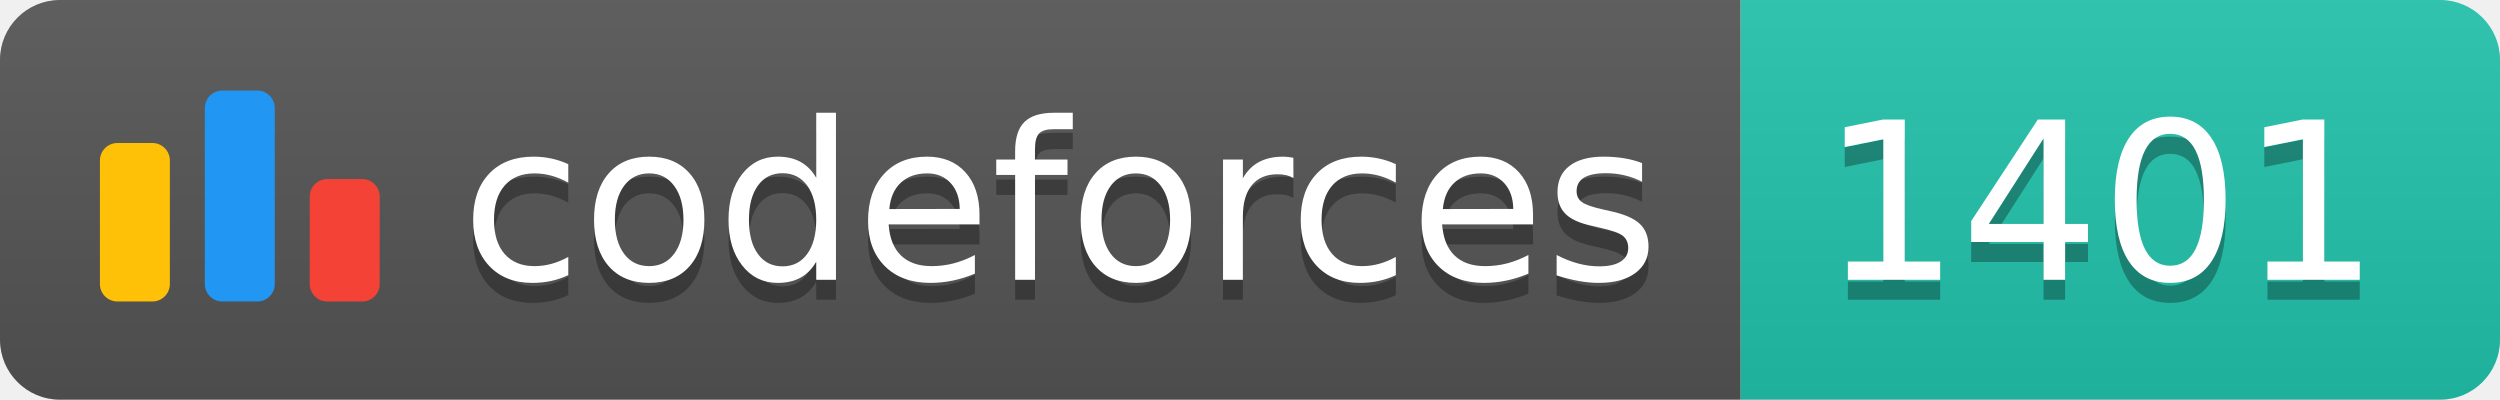
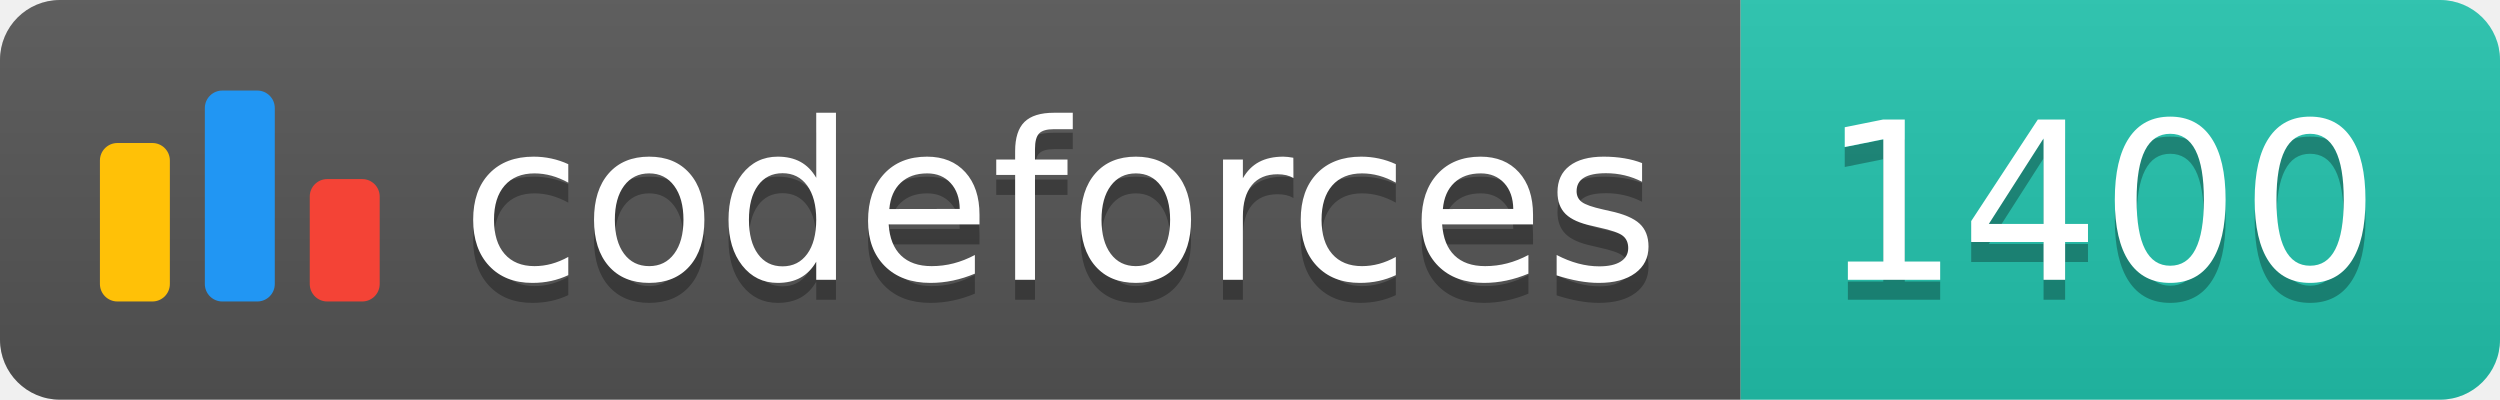
<svg xmlns="http://www.w3.org/2000/svg" width="125.1" height="20">
  <linearGradient id="smooth" x2="0" y2="100%">
    <stop offset="0" stop-color="#bbb" stop-opacity=".1" />
    <stop offset="1" stop-opacity=".1" />
  </linearGradient>
  <clipPath id="round">
    <rect width="125.1" height="20" rx="3" fill="#fff" />
  </clipPath>
  <g clip-path="url(#round)">
    <rect width="87.1" height="20" fill="#555" />
    <rect x="87.1" width="38.0" height="20" fill="#22C4AE" />
    <rect width="125.1" height="20" fill="url(#smooth)" />
  </g>
  <g fill="#fff" text-anchor="middle" font-family="DejaVu Sans,Verdana,Geneva,sans-serif" font-size="110">
    <svg x="5" y="3" class="logo" width="14" height="14" viewBox="0 0 32 25" fill="none">
      <rect y="6" width="8" height="18.125" rx="2" fill="#FFC107" />
      <rect x="24" y="10.125" width="8" height="14" rx="2" fill="#F44336" />
      <rect x="12" width="8" height="24.125" rx="2" fill="#2196F3" />
    </svg>
    <text x="530.5" y="150" fill="#010101" fill-opacity=".3" transform="scale(0.1)" textLength="601.0" lengthAdjust="spacing">codeforces
        </text>
    <text x="530.5" y="140" transform="scale(0.1)" textLength="601.0" lengthAdjust="spacing">codeforces</text>
-     <text x="1051.0" y="150" fill="#010101" fill-opacity=".3" transform="scale(0.1)" textLength="280.0" lengthAdjust="spacing">1401
+     <text x="1051.0" y="150" fill="#010101" fill-opacity=".3" transform="scale(0.1)" textLength="280.0" lengthAdjust="spacing">1400
        </text>
-     <text x="1051.0" y="140" transform="scale(0.1)" textLength="280.0" lengthAdjust="spacing">1401</text>
+     <text x="1051.0" y="140" transform="scale(0.1)" textLength="280.0" lengthAdjust="spacing">1400</text>
  </g>
</svg>
